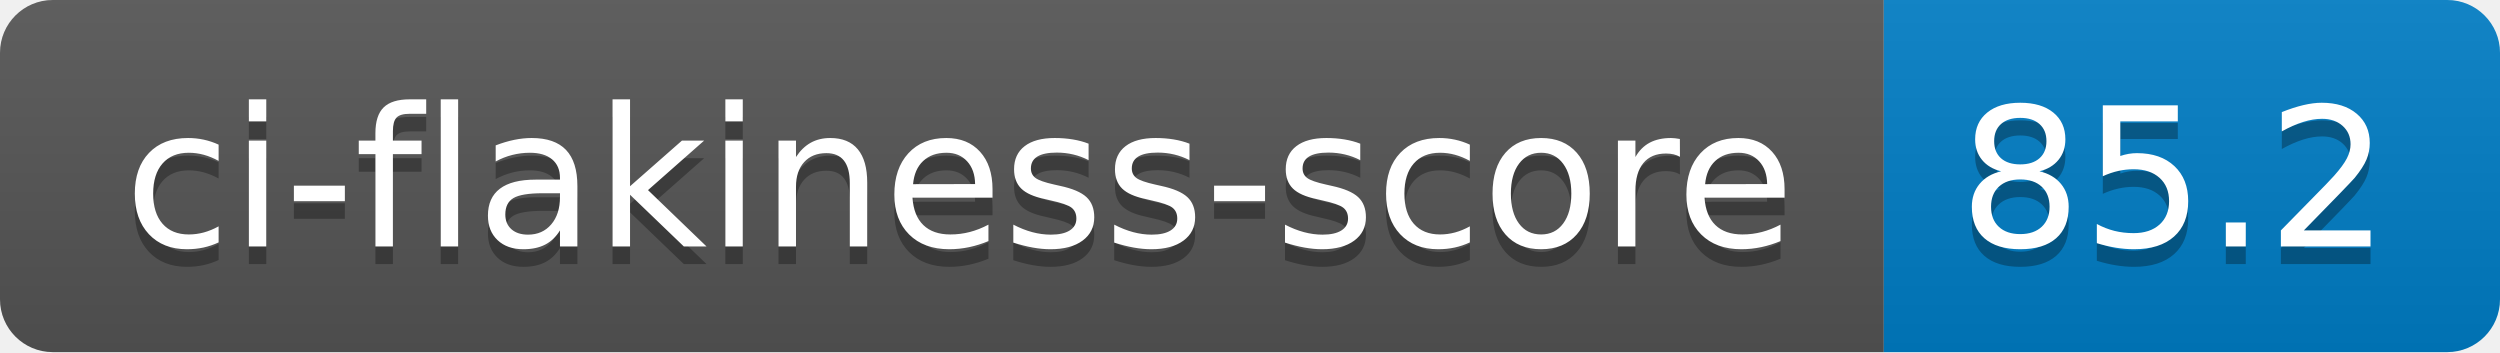
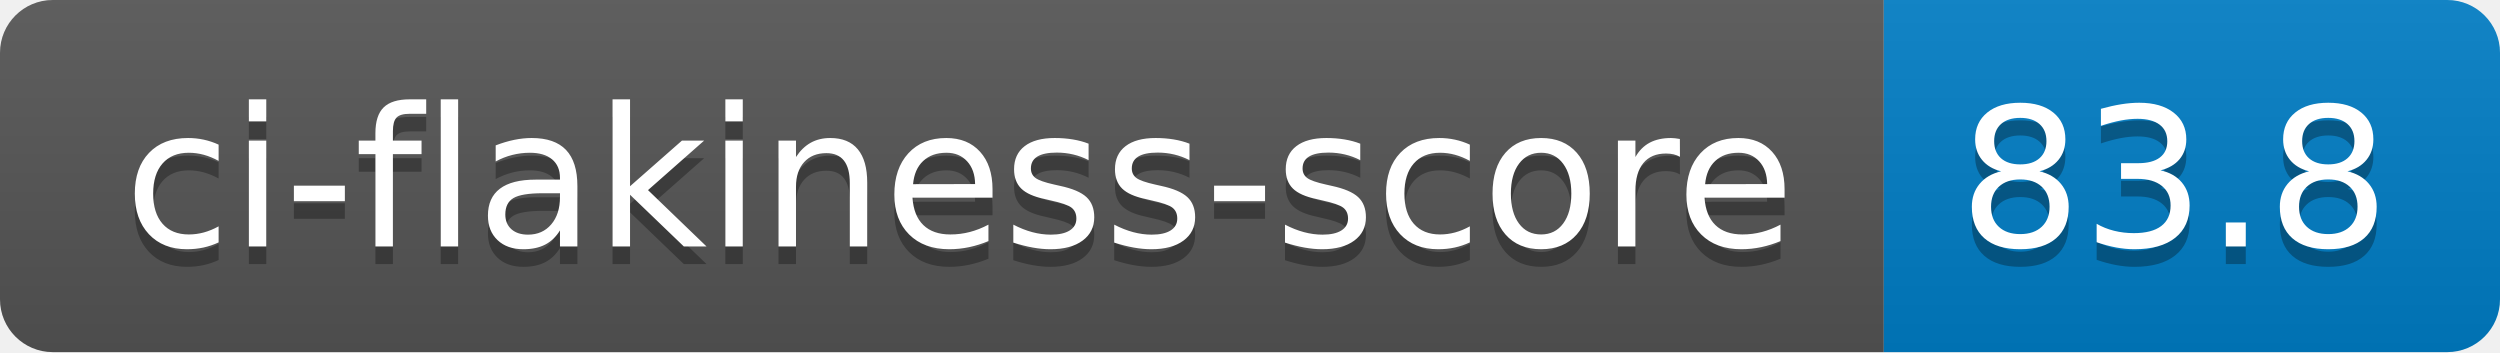
- <svg xmlns="http://www.w3.org/2000/svg" width="142" height="20" role="img" aria-label="ci-flakiness-score: 85.2">
+ <svg xmlns="http://www.w3.org/2000/svg" width="142" height="20" role="img" aria-label="ci-flakiness-score: 83.8">
  <linearGradient id="s" x2="0" y2="100%">
    <stop offset="0" stop-color="#bbb" stop-opacity=".1" />
    <stop offset="1" stop-opacity=".1" />
  </linearGradient>
  <clipPath id="r">
    <rect width="142" height="20" rx="3" fill="#fff" />
  </clipPath>
  <g clip-path="url(#r)">
    <rect width="107" height="20" fill="#555" />
    <rect x="107" width="35" height="20" fill="#007ec6" />
    <rect width="142" height="20" fill="url(#s)" />
  </g>
  <g fill="#fff" text-anchor="middle" font-family="Verdana,Geneva,DejaVu Sans,sans-serif" text-rendering="geometricPrecision" font-size="110">
    <text aria-hidden="true" x="545" y="150" fill="#010101" fill-opacity=".3" transform="scale(.1)" textLength="970">ci-flakiness-score</text>
    <text x="545" y="140" transform="scale(.1)" fill="#fff" textLength="970">ci-flakiness-score</text>
-     <text aria-hidden="true" x="1235" y="150" fill="#010101" fill-opacity=".3" transform="scale(.1)" textLength="250">85.2</text>
-     <text x="1235" y="140" transform="scale(.1)" fill="#fff" textLength="250">85.2</text>
+     <text aria-hidden="true" x="1235" y="150" fill="#010101" fill-opacity=".3" transform="scale(.1)" textLength="250">83.8</text>
+     <text x="1235" y="140" transform="scale(.1)" fill="#fff" textLength="250">83.8</text>
  </g>
</svg>
